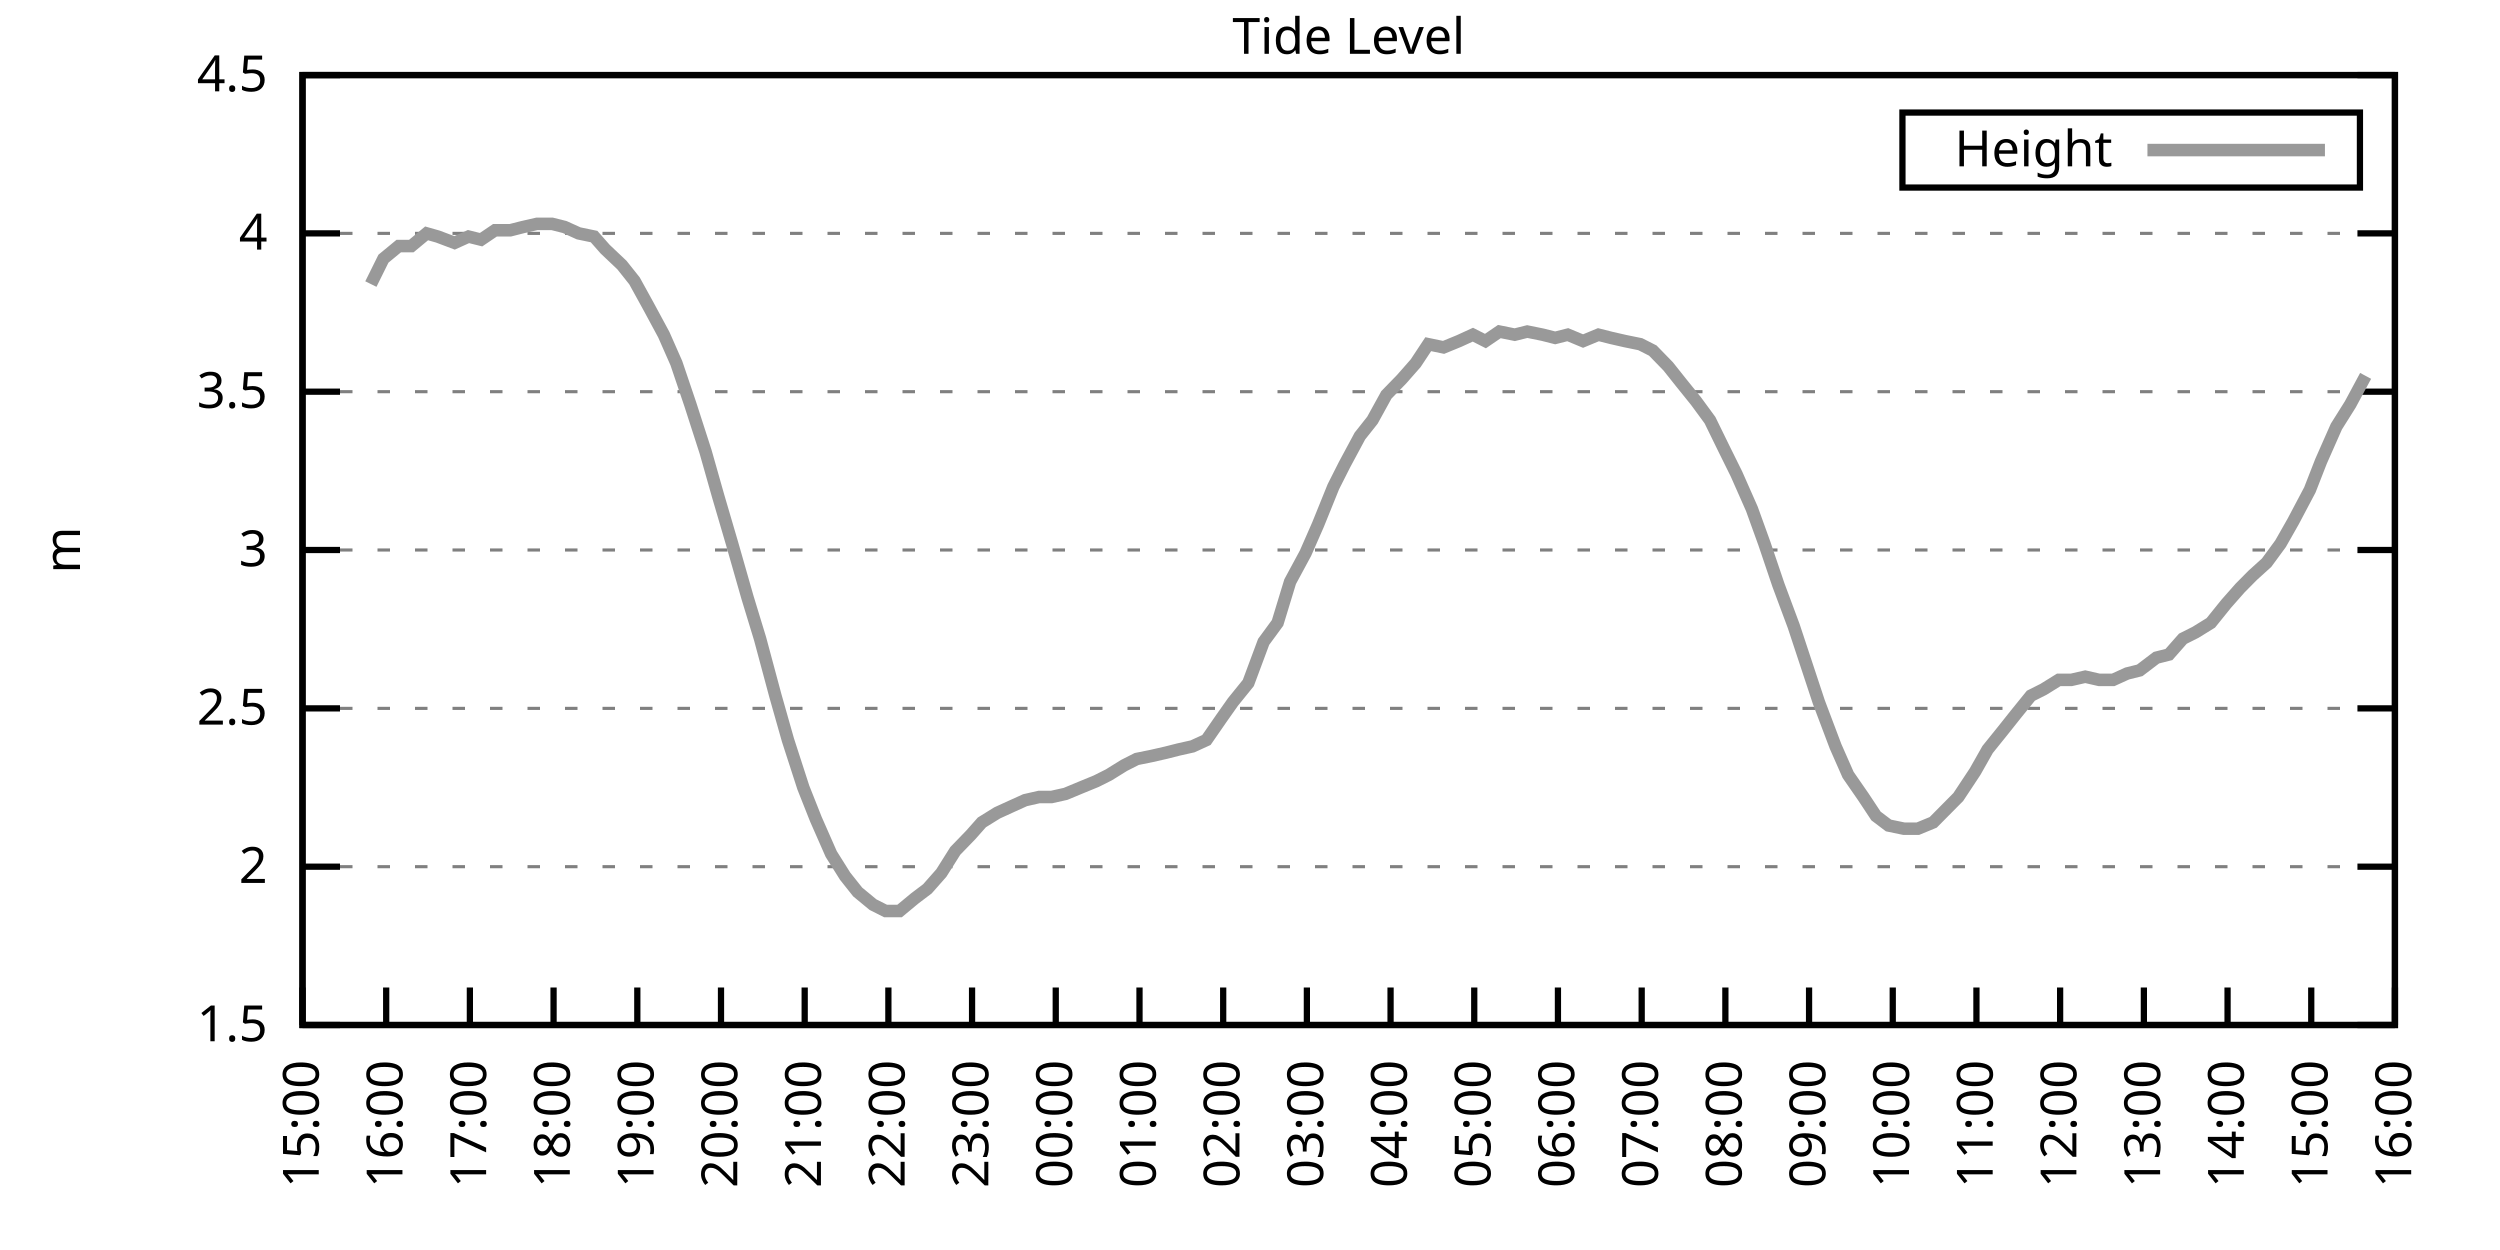
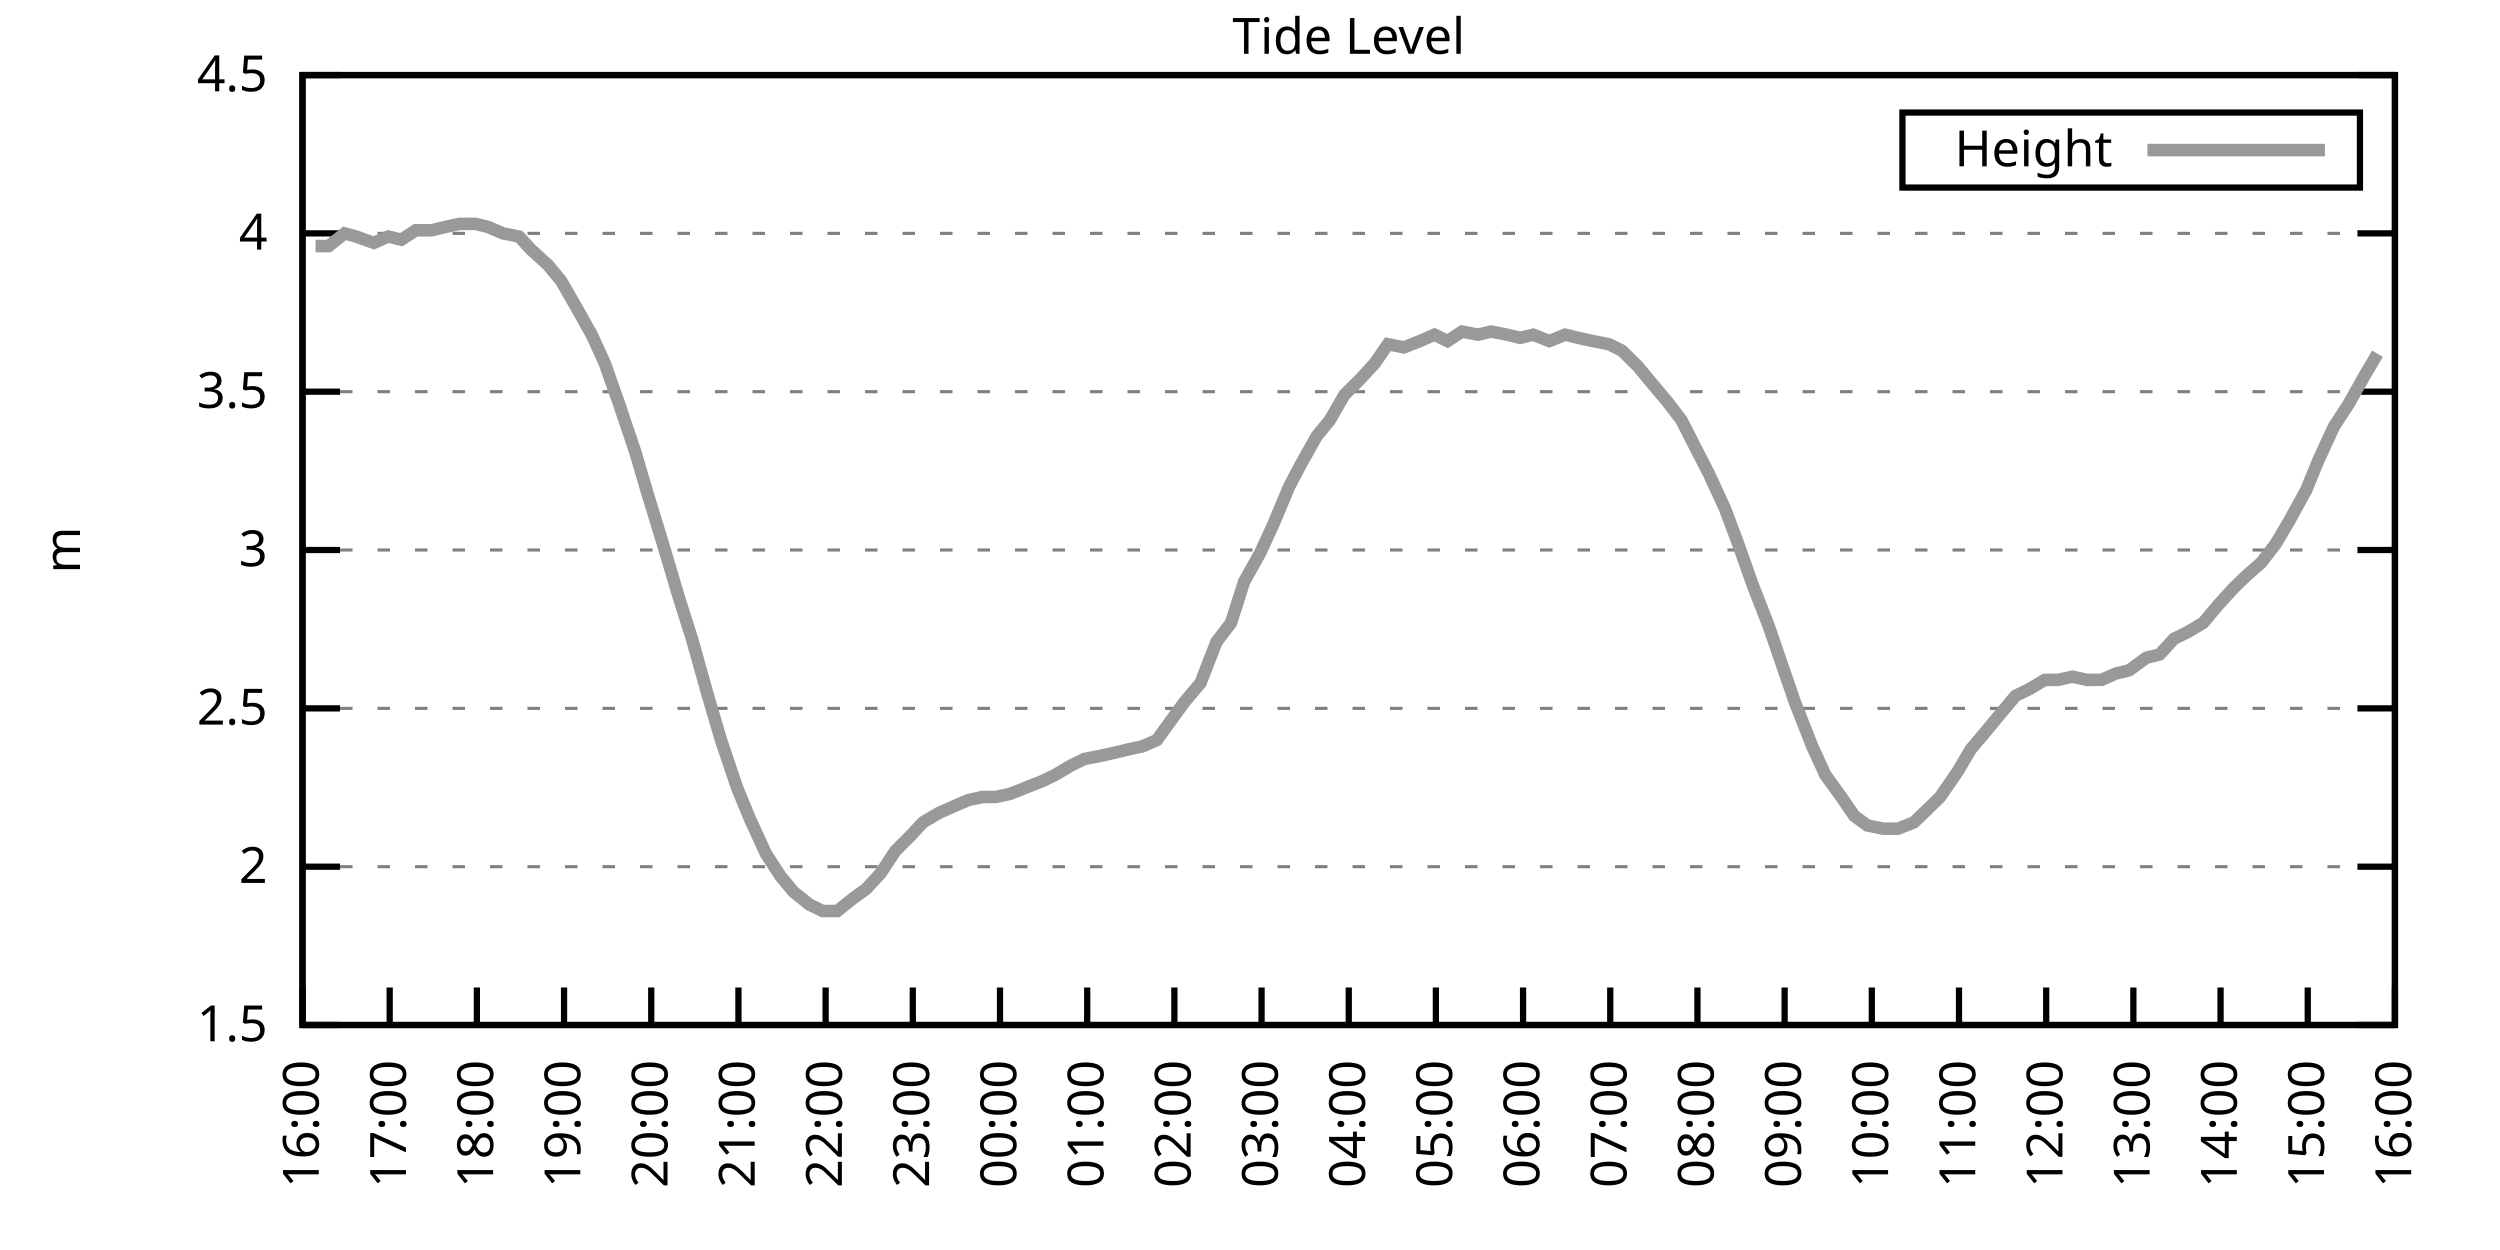
<svg xmlns="http://www.w3.org/2000/svg" xmlns:xlink="http://www.w3.org/1999/xlink" width="400" height="200" viewBox="0 0 400 200">
  <g id="gnuplot_canvas">
    <rect x="0" y="0" width="400" height="200" fill="none" />
    <defs>
      <circle id="gpDot" r="0.5" stroke-width="0.5" stroke="currentColor" />
      <path id="gpPt0" stroke-width="0.333" stroke="currentColor" d="M-1,0 h2 M0,-1 v2" />
      <path id="gpPt1" stroke-width="0.333" stroke="currentColor" d="M-1,-1 L1,1 M1,-1 L-1,1" />
      <path id="gpPt2" stroke-width="0.333" stroke="currentColor" d="M-1,0 L1,0 M0,-1 L0,1 M-1,-1 L1,1 M-1,1 L1,-1" />
      <rect id="gpPt3" stroke-width="0.333" stroke="currentColor" x="-1" y="-1" width="2" height="2" />
      <rect id="gpPt4" stroke-width="0.333" stroke="currentColor" fill="currentColor" x="-1" y="-1" width="2" height="2" />
      <circle id="gpPt5" stroke-width="0.333" stroke="currentColor" cx="0" cy="0" r="1" />
      <use xlink:href="#gpPt5" id="gpPt6" fill="currentColor" stroke="none" />
      <path id="gpPt7" stroke-width="0.333" stroke="currentColor" d="M0,-1.33 L-1.33,0.67 L1.33,0.67 z" />
      <use xlink:href="#gpPt7" id="gpPt8" fill="currentColor" stroke="none" />
      <use xlink:href="#gpPt7" id="gpPt9" stroke="currentColor" transform="rotate(180)" />
      <use xlink:href="#gpPt9" id="gpPt10" fill="currentColor" stroke="none" />
      <use xlink:href="#gpPt3" id="gpPt11" stroke="currentColor" transform="rotate(45)" />
      <use xlink:href="#gpPt11" id="gpPt12" fill="currentColor" stroke="none" />
      <path id="gpPt13" stroke-width="0.333" stroke="currentColor" d="M0,1.330 L1.265,0.411 L0.782,-1.067 L-0.782,-1.076 L-1.265,0.411 z" />
      <use xlink:href="#gpPt13" id="gpPt14" fill="currentColor" stroke="none" />
      <filter id="textbox" filterUnits="objectBoundingBox" x="0" y="0" height="1" width="1">
        <feFlood flood-color="white" flood-opacity="1" result="bgnd" />
        <feComposite in="SourceGraphic" in2="bgnd" operator="atop" />
      </filter>
      <filter id="greybox" filterUnits="objectBoundingBox" x="0" y="0" height="1" width="1">
        <feFlood flood-color="lightgrey" flood-opacity="1" result="grey" />
        <feComposite in="SourceGraphic" in2="grey" operator="atop" />
      </filter>
    </defs>
    <g fill="none" color="white" stroke="currentColor" stroke-width="1.00" stroke-linecap="butt" stroke-linejoin="miter">
</g>
    <g fill="none" color="black" stroke="currentColor" stroke-width="1.00" stroke-linecap="butt" stroke-linejoin="miter">
      <g stroke="none" shape-rendering="crispEdges">
        <polygon fill="rgb(255, 255, 255)" points="48.40,164.00 383.18,164.00 383.18,12.02 48.40,12.02 " />
      </g>
    </g>
    <g fill="none" color="black" stroke="currentColor" stroke-width="1.00" stroke-linecap="butt" stroke-linejoin="miter">
</g>
    <g fill="none" color="black" stroke="black" stroke-width="0.50" stroke-linecap="butt" stroke-linejoin="miter">
</g>
    <g fill="none" color="gray" stroke="currentColor" stroke-width="0.50" stroke-linecap="butt" stroke-linejoin="miter">
      <path stroke="gray" stroke-dasharray="2,4" class="gridline" d="M48.40,164.00 L383.19,164.00  " />
    </g>
    <g fill="none" color="gray" stroke="gray" stroke-width="1.00" stroke-linecap="butt" stroke-linejoin="miter">
</g>
    <g fill="none" color="black" stroke="currentColor" stroke-width="1.00" stroke-linecap="butt" stroke-linejoin="miter">
      <path stroke="black" d="M48.40,164.00 L54.40,164.00 M383.19,164.00 L377.19,164.00  " />
      <g transform="translate(42.80,166.60)" stroke="none" fill="black" font-family="Sans" font-size="8.00" text-anchor="end">
        <text>
          <tspan font-family="Sans"> 1.5</tspan>
        </text>
      </g>
    </g>
    <g fill="none" color="black" stroke="currentColor" stroke-width="1.00" stroke-linecap="butt" stroke-linejoin="miter">
</g>
    <g fill="none" color="black" stroke="black" stroke-width="0.50" stroke-linecap="butt" stroke-linejoin="miter">
</g>
    <g fill="none" color="gray" stroke="currentColor" stroke-width="0.50" stroke-linecap="butt" stroke-linejoin="miter">
      <path stroke="gray" stroke-dasharray="2,4" class="gridline" d="M48.40,138.67 L383.19,138.67  " />
    </g>
    <g fill="none" color="gray" stroke="gray" stroke-width="1.00" stroke-linecap="butt" stroke-linejoin="miter">
</g>
    <g fill="none" color="black" stroke="currentColor" stroke-width="1.00" stroke-linecap="butt" stroke-linejoin="miter">
      <path stroke="black" d="M48.40,138.67 L54.40,138.67 M383.19,138.67 L377.19,138.67  " />
      <g transform="translate(42.80,141.27)" stroke="none" fill="black" font-family="Sans" font-size="8.00" text-anchor="end">
        <text>
          <tspan font-family="Sans"> 2</tspan>
        </text>
      </g>
    </g>
    <g fill="none" color="black" stroke="currentColor" stroke-width="1.00" stroke-linecap="butt" stroke-linejoin="miter">
</g>
    <g fill="none" color="black" stroke="black" stroke-width="0.50" stroke-linecap="butt" stroke-linejoin="miter">
</g>
    <g fill="none" color="gray" stroke="currentColor" stroke-width="0.50" stroke-linecap="butt" stroke-linejoin="miter">
      <path stroke="gray" stroke-dasharray="2,4" class="gridline" d="M48.40,113.34 L383.19,113.34  " />
    </g>
    <g fill="none" color="gray" stroke="gray" stroke-width="1.00" stroke-linecap="butt" stroke-linejoin="miter">
</g>
    <g fill="none" color="black" stroke="currentColor" stroke-width="1.00" stroke-linecap="butt" stroke-linejoin="miter">
      <path stroke="black" d="M48.40,113.34 L54.40,113.34 M383.19,113.34 L377.19,113.34  " />
      <g transform="translate(42.80,115.94)" stroke="none" fill="black" font-family="Sans" font-size="8.00" text-anchor="end">
        <text>
          <tspan font-family="Sans"> 2.5</tspan>
        </text>
      </g>
    </g>
    <g fill="none" color="black" stroke="currentColor" stroke-width="1.00" stroke-linecap="butt" stroke-linejoin="miter">
</g>
    <g fill="none" color="black" stroke="black" stroke-width="0.50" stroke-linecap="butt" stroke-linejoin="miter">
</g>
    <g fill="none" color="gray" stroke="currentColor" stroke-width="0.50" stroke-linecap="butt" stroke-linejoin="miter">
      <path stroke="gray" stroke-dasharray="2,4" class="gridline" d="M48.40,88.00 L383.19,88.00  " />
    </g>
    <g fill="none" color="gray" stroke="gray" stroke-width="1.00" stroke-linecap="butt" stroke-linejoin="miter">
</g>
    <g fill="none" color="black" stroke="currentColor" stroke-width="1.00" stroke-linecap="butt" stroke-linejoin="miter">
      <path stroke="black" d="M48.40,88.00 L54.40,88.00 M383.19,88.00 L377.19,88.00  " />
      <g transform="translate(42.80,90.60)" stroke="none" fill="black" font-family="Sans" font-size="8.00" text-anchor="end">
        <text>
          <tspan font-family="Sans"> 3</tspan>
        </text>
      </g>
    </g>
    <g fill="none" color="black" stroke="currentColor" stroke-width="1.00" stroke-linecap="butt" stroke-linejoin="miter">
</g>
    <g fill="none" color="black" stroke="black" stroke-width="0.50" stroke-linecap="butt" stroke-linejoin="miter">
</g>
    <g fill="none" color="gray" stroke="currentColor" stroke-width="0.50" stroke-linecap="butt" stroke-linejoin="miter">
      <path stroke="gray" stroke-dasharray="2,4" class="gridline" d="M48.40,62.67 L383.19,62.67  " />
    </g>
    <g fill="none" color="gray" stroke="gray" stroke-width="1.00" stroke-linecap="butt" stroke-linejoin="miter">
</g>
    <g fill="none" color="black" stroke="currentColor" stroke-width="1.00" stroke-linecap="butt" stroke-linejoin="miter">
      <path stroke="black" d="M48.40,62.67 L54.40,62.67 M383.19,62.67 L377.19,62.67  " />
      <g transform="translate(42.80,65.27)" stroke="none" fill="black" font-family="Sans" font-size="8.00" text-anchor="end">
        <text>
          <tspan font-family="Sans"> 3.5</tspan>
        </text>
      </g>
    </g>
    <g fill="none" color="black" stroke="currentColor" stroke-width="1.00" stroke-linecap="butt" stroke-linejoin="miter">
</g>
    <g fill="none" color="black" stroke="black" stroke-width="0.50" stroke-linecap="butt" stroke-linejoin="miter">
</g>
    <g fill="none" color="gray" stroke="currentColor" stroke-width="0.50" stroke-linecap="butt" stroke-linejoin="miter">
      <path stroke="gray" stroke-dasharray="2,4" class="gridline" d="M48.40,37.34 L383.19,37.34  " />
    </g>
    <g fill="none" color="gray" stroke="gray" stroke-width="1.00" stroke-linecap="butt" stroke-linejoin="miter">
</g>
    <g fill="none" color="black" stroke="currentColor" stroke-width="1.00" stroke-linecap="butt" stroke-linejoin="miter">
      <path stroke="black" d="M48.40,37.34 L54.40,37.34 M383.19,37.34 L377.19,37.34  " />
      <g transform="translate(42.80,39.94)" stroke="none" fill="black" font-family="Sans" font-size="8.00" text-anchor="end">
        <text>
          <tspan font-family="Sans"> 4</tspan>
        </text>
      </g>
    </g>
    <g fill="none" color="black" stroke="currentColor" stroke-width="1.00" stroke-linecap="butt" stroke-linejoin="miter">
</g>
    <g fill="none" color="black" stroke="black" stroke-width="0.50" stroke-linecap="butt" stroke-linejoin="miter">
</g>
    <g fill="none" color="gray" stroke="currentColor" stroke-width="0.50" stroke-linecap="butt" stroke-linejoin="miter">
      <path stroke="gray" stroke-dasharray="2,4" class="gridline" d="M48.40,12.01 L383.19,12.01  " />
    </g>
    <g fill="none" color="gray" stroke="gray" stroke-width="1.00" stroke-linecap="butt" stroke-linejoin="miter">
</g>
    <g fill="none" color="black" stroke="currentColor" stroke-width="1.00" stroke-linecap="butt" stroke-linejoin="miter">
      <path stroke="black" d="M48.40,12.01 L54.40,12.01 M383.19,12.01 L377.19,12.01  " />
      <g transform="translate(42.80,14.61)" stroke="none" fill="black" font-family="Sans" font-size="8.00" text-anchor="end">
        <text>
          <tspan font-family="Sans"> 4.5</tspan>
        </text>
      </g>
    </g>
    <g fill="none" color="black" stroke="currentColor" stroke-width="1.00" stroke-linecap="butt" stroke-linejoin="miter">
      <path stroke="black" d="M48.40,164.00 L48.40,158.00  " />
      <g transform="translate(51.00,169.60) rotate(270.00)" stroke="none" fill="black" font-family="Sans" font-size="8.00" text-anchor="end">
        <text>
-           <tspan font-family="Sans">15:00</tspan>
-         </text>
-       </g>
-     </g>
-     <g fill="none" color="black" stroke="currentColor" stroke-width="1.00" stroke-linecap="butt" stroke-linejoin="miter">
-       <path stroke="black" d="M61.79,164.00 L61.79,158.00  " />
-       <g transform="translate(64.39,169.60) rotate(270.00)" stroke="none" fill="black" font-family="Sans" font-size="8.00" text-anchor="end">
-         <text>
          <tspan font-family="Sans">16:00</tspan>
        </text>
      </g>
    </g>
    <g fill="none" color="black" stroke="currentColor" stroke-width="1.00" stroke-linecap="butt" stroke-linejoin="miter">
-       <path stroke="black" d="M75.18,164.00 L75.18,158.00  " />
-       <g transform="translate(77.78,169.60) rotate(270.00)" stroke="none" fill="black" font-family="Sans" font-size="8.00" text-anchor="end">
+       <path stroke="black" d="M62.35,164.00 L62.35,158.00  " />
+       <g transform="translate(64.95,169.60) rotate(270.00)" stroke="none" fill="black" font-family="Sans" font-size="8.00" text-anchor="end">
        <text>
          <tspan font-family="Sans">17:00</tspan>
        </text>
      </g>
    </g>
    <g fill="none" color="black" stroke="currentColor" stroke-width="1.00" stroke-linecap="butt" stroke-linejoin="miter">
-       <path stroke="black" d="M88.57,164.00 L88.57,158.00  " />
-       <g transform="translate(91.17,169.60) rotate(270.00)" stroke="none" fill="black" font-family="Sans" font-size="8.00" text-anchor="end">
+       <path stroke="black" d="M76.30,164.00 L76.30,158.00  " />
+       <g transform="translate(78.90,169.60) rotate(270.00)" stroke="none" fill="black" font-family="Sans" font-size="8.00" text-anchor="end">
        <text>
          <tspan font-family="Sans">18:00</tspan>
        </text>
      </g>
    </g>
    <g fill="none" color="black" stroke="currentColor" stroke-width="1.00" stroke-linecap="butt" stroke-linejoin="miter">
-       <path stroke="black" d="M101.97,164.00 L101.97,158.00  " />
-       <g transform="translate(104.57,169.60) rotate(270.00)" stroke="none" fill="black" font-family="Sans" font-size="8.00" text-anchor="end">
+       <path stroke="black" d="M90.25,164.00 L90.25,158.00  " />
+       <g transform="translate(92.85,169.60) rotate(270.00)" stroke="none" fill="black" font-family="Sans" font-size="8.00" text-anchor="end">
        <text>
          <tspan font-family="Sans">19:00</tspan>
        </text>
      </g>
    </g>
    <g fill="none" color="black" stroke="currentColor" stroke-width="1.00" stroke-linecap="butt" stroke-linejoin="miter">
-       <path stroke="black" d="M115.36,164.00 L115.36,158.00  " />
-       <g transform="translate(117.96,169.60) rotate(270.00)" stroke="none" fill="black" font-family="Sans" font-size="8.00" text-anchor="end">
+       <path stroke="black" d="M104.20,164.00 L104.20,158.00  " />
+       <g transform="translate(106.80,169.60) rotate(270.00)" stroke="none" fill="black" font-family="Sans" font-size="8.00" text-anchor="end">
        <text>
          <tspan font-family="Sans">20:00</tspan>
        </text>
      </g>
    </g>
    <g fill="none" color="black" stroke="currentColor" stroke-width="1.00" stroke-linecap="butt" stroke-linejoin="miter">
-       <path stroke="black" d="M128.75,164.00 L128.75,158.00  " />
-       <g transform="translate(131.35,169.60) rotate(270.00)" stroke="none" fill="black" font-family="Sans" font-size="8.00" text-anchor="end">
+       <path stroke="black" d="M118.15,164.00 L118.15,158.00  " />
+       <g transform="translate(120.75,169.60) rotate(270.00)" stroke="none" fill="black" font-family="Sans" font-size="8.00" text-anchor="end">
        <text>
          <tspan font-family="Sans">21:00</tspan>
        </text>
      </g>
    </g>
    <g fill="none" color="black" stroke="currentColor" stroke-width="1.00" stroke-linecap="butt" stroke-linejoin="miter">
-       <path stroke="black" d="M142.14,164.00 L142.14,158.00  " />
-       <g transform="translate(144.74,169.60) rotate(270.00)" stroke="none" fill="black" font-family="Sans" font-size="8.00" text-anchor="end">
+       <path stroke="black" d="M132.10,164.00 L132.10,158.00  " />
+       <g transform="translate(134.70,169.60) rotate(270.00)" stroke="none" fill="black" font-family="Sans" font-size="8.00" text-anchor="end">
        <text>
          <tspan font-family="Sans">22:00</tspan>
        </text>
      </g>
    </g>
    <g fill="none" color="black" stroke="currentColor" stroke-width="1.00" stroke-linecap="butt" stroke-linejoin="miter">
-       <path stroke="black" d="M155.53,164.00 L155.53,158.00  " />
-       <g transform="translate(158.13,169.60) rotate(270.00)" stroke="none" fill="black" font-family="Sans" font-size="8.00" text-anchor="end">
+       <path stroke="black" d="M146.05,164.00 L146.05,158.00  " />
+       <g transform="translate(148.65,169.60) rotate(270.00)" stroke="none" fill="black" font-family="Sans" font-size="8.00" text-anchor="end">
        <text>
          <tspan font-family="Sans">23:00</tspan>
        </text>
      </g>
    </g>
    <g fill="none" color="black" stroke="currentColor" stroke-width="1.00" stroke-linecap="butt" stroke-linejoin="miter">
-       <path stroke="black" d="M168.92,164.00 L168.92,158.00  " />
-       <g transform="translate(171.52,169.60) rotate(270.00)" stroke="none" fill="black" font-family="Sans" font-size="8.00" text-anchor="end">
+       <path stroke="black" d="M160.00,164.00 L160.00,158.00  " />
+       <g transform="translate(162.60,169.60) rotate(270.00)" stroke="none" fill="black" font-family="Sans" font-size="8.00" text-anchor="end">
        <text>
          <tspan font-family="Sans">00:00</tspan>
        </text>
      </g>
    </g>
    <g fill="none" color="black" stroke="currentColor" stroke-width="1.00" stroke-linecap="butt" stroke-linejoin="miter">
-       <path stroke="black" d="M182.32,164.00 L182.32,158.00  " />
-       <g transform="translate(184.92,169.60) rotate(270.00)" stroke="none" fill="black" font-family="Sans" font-size="8.00" text-anchor="end">
+       <path stroke="black" d="M173.95,164.00 L173.95,158.00  " />
+       <g transform="translate(176.55,169.60) rotate(270.00)" stroke="none" fill="black" font-family="Sans" font-size="8.00" text-anchor="end">
        <text>
          <tspan font-family="Sans">01:00</tspan>
        </text>
      </g>
    </g>
    <g fill="none" color="black" stroke="currentColor" stroke-width="1.00" stroke-linecap="butt" stroke-linejoin="miter">
-       <path stroke="black" d="M195.71,164.00 L195.71,158.00  " />
-       <g transform="translate(198.31,169.60) rotate(270.00)" stroke="none" fill="black" font-family="Sans" font-size="8.00" text-anchor="end">
+       <path stroke="black" d="M187.90,164.00 L187.90,158.00  " />
+       <g transform="translate(190.50,169.60) rotate(270.00)" stroke="none" fill="black" font-family="Sans" font-size="8.00" text-anchor="end">
        <text>
          <tspan font-family="Sans">02:00</tspan>
        </text>
      </g>
    </g>
    <g fill="none" color="black" stroke="currentColor" stroke-width="1.00" stroke-linecap="butt" stroke-linejoin="miter">
-       <path stroke="black" d="M209.10,164.00 L209.10,158.00  " />
-       <g transform="translate(211.70,169.60) rotate(270.00)" stroke="none" fill="black" font-family="Sans" font-size="8.00" text-anchor="end">
+       <path stroke="black" d="M201.85,164.00 L201.85,158.00  " />
+       <g transform="translate(204.45,169.60) rotate(270.00)" stroke="none" fill="black" font-family="Sans" font-size="8.00" text-anchor="end">
        <text>
          <tspan font-family="Sans">03:00</tspan>
        </text>
      </g>
    </g>
    <g fill="none" color="black" stroke="currentColor" stroke-width="1.00" stroke-linecap="butt" stroke-linejoin="miter">
-       <path stroke="black" d="M222.49,164.00 L222.49,158.00  " />
-       <g transform="translate(225.09,169.60) rotate(270.00)" stroke="none" fill="black" font-family="Sans" font-size="8.00" text-anchor="end">
+       <path stroke="black" d="M215.80,164.00 L215.80,158.00  " />
+       <g transform="translate(218.40,169.60) rotate(270.00)" stroke="none" fill="black" font-family="Sans" font-size="8.00" text-anchor="end">
        <text>
          <tspan font-family="Sans">04:00</tspan>
        </text>
      </g>
    </g>
    <g fill="none" color="black" stroke="currentColor" stroke-width="1.00" stroke-linecap="butt" stroke-linejoin="miter">
-       <path stroke="black" d="M235.88,164.00 L235.88,158.00  " />
-       <g transform="translate(238.48,169.60) rotate(270.00)" stroke="none" fill="black" font-family="Sans" font-size="8.00" text-anchor="end">
+       <path stroke="black" d="M229.74,164.00 L229.74,158.00  " />
+       <g transform="translate(232.34,169.60) rotate(270.00)" stroke="none" fill="black" font-family="Sans" font-size="8.00" text-anchor="end">
        <text>
          <tspan font-family="Sans">05:00</tspan>
        </text>
      </g>
    </g>
    <g fill="none" color="black" stroke="currentColor" stroke-width="1.00" stroke-linecap="butt" stroke-linejoin="miter">
-       <path stroke="black" d="M249.27,164.00 L249.27,158.00  " />
-       <g transform="translate(251.87,169.60) rotate(270.00)" stroke="none" fill="black" font-family="Sans" font-size="8.00" text-anchor="end">
+       <path stroke="black" d="M243.69,164.00 L243.69,158.00  " />
+       <g transform="translate(246.29,169.60) rotate(270.00)" stroke="none" fill="black" font-family="Sans" font-size="8.00" text-anchor="end">
        <text>
          <tspan font-family="Sans">06:00</tspan>
        </text>
      </g>
    </g>
    <g fill="none" color="black" stroke="currentColor" stroke-width="1.00" stroke-linecap="butt" stroke-linejoin="miter">
-       <path stroke="black" d="M262.67,164.00 L262.67,158.00  " />
-       <g transform="translate(265.27,169.60) rotate(270.00)" stroke="none" fill="black" font-family="Sans" font-size="8.00" text-anchor="end">
+       <path stroke="black" d="M257.64,164.00 L257.64,158.00  " />
+       <g transform="translate(260.24,169.60) rotate(270.00)" stroke="none" fill="black" font-family="Sans" font-size="8.00" text-anchor="end">
        <text>
          <tspan font-family="Sans">07:00</tspan>
        </text>
      </g>
    </g>
    <g fill="none" color="black" stroke="currentColor" stroke-width="1.00" stroke-linecap="butt" stroke-linejoin="miter">
-       <path stroke="black" d="M276.06,164.00 L276.06,158.00  " />
-       <g transform="translate(278.66,169.60) rotate(270.00)" stroke="none" fill="black" font-family="Sans" font-size="8.00" text-anchor="end">
+       <path stroke="black" d="M271.59,164.00 L271.59,158.00  " />
+       <g transform="translate(274.19,169.60) rotate(270.00)" stroke="none" fill="black" font-family="Sans" font-size="8.00" text-anchor="end">
        <text>
          <tspan font-family="Sans">08:00</tspan>
        </text>
      </g>
    </g>
    <g fill="none" color="black" stroke="currentColor" stroke-width="1.00" stroke-linecap="butt" stroke-linejoin="miter">
-       <path stroke="black" d="M289.45,164.00 L289.45,158.00  " />
-       <g transform="translate(292.05,169.60) rotate(270.00)" stroke="none" fill="black" font-family="Sans" font-size="8.00" text-anchor="end">
+       <path stroke="black" d="M285.54,164.00 L285.54,158.00  " />
+       <g transform="translate(288.14,169.60) rotate(270.00)" stroke="none" fill="black" font-family="Sans" font-size="8.00" text-anchor="end">
        <text>
          <tspan font-family="Sans">09:00</tspan>
        </text>
      </g>
    </g>
    <g fill="none" color="black" stroke="currentColor" stroke-width="1.00" stroke-linecap="butt" stroke-linejoin="miter">
-       <path stroke="black" d="M302.84,164.00 L302.84,158.00  " />
-       <g transform="translate(305.44,169.60) rotate(270.00)" stroke="none" fill="black" font-family="Sans" font-size="8.00" text-anchor="end">
+       <path stroke="black" d="M299.49,164.00 L299.49,158.00  " />
+       <g transform="translate(302.09,169.60) rotate(270.00)" stroke="none" fill="black" font-family="Sans" font-size="8.00" text-anchor="end">
        <text>
          <tspan font-family="Sans">10:00</tspan>
        </text>
      </g>
    </g>
    <g fill="none" color="black" stroke="currentColor" stroke-width="1.00" stroke-linecap="butt" stroke-linejoin="miter">
-       <path stroke="black" d="M316.23,164.00 L316.23,158.00  " />
-       <g transform="translate(318.83,169.60) rotate(270.00)" stroke="none" fill="black" font-family="Sans" font-size="8.00" text-anchor="end">
+       <path stroke="black" d="M313.44,164.00 L313.44,158.00  " />
+       <g transform="translate(316.04,169.60) rotate(270.00)" stroke="none" fill="black" font-family="Sans" font-size="8.00" text-anchor="end">
        <text>
          <tspan font-family="Sans">11:00</tspan>
        </text>
      </g>
    </g>
    <g fill="none" color="black" stroke="currentColor" stroke-width="1.00" stroke-linecap="butt" stroke-linejoin="miter">
-       <path stroke="black" d="M329.62,164.00 L329.62,158.00  " />
-       <g transform="translate(332.22,169.60) rotate(270.00)" stroke="none" fill="black" font-family="Sans" font-size="8.00" text-anchor="end">
+       <path stroke="black" d="M327.39,164.00 L327.39,158.00  " />
+       <g transform="translate(329.99,169.60) rotate(270.00)" stroke="none" fill="black" font-family="Sans" font-size="8.00" text-anchor="end">
        <text>
          <tspan font-family="Sans">12:00</tspan>
        </text>
      </g>
    </g>
    <g fill="none" color="black" stroke="currentColor" stroke-width="1.00" stroke-linecap="butt" stroke-linejoin="miter">
-       <path stroke="black" d="M343.02,164.00 L343.02,158.00  " />
-       <g transform="translate(345.62,169.60) rotate(270.00)" stroke="none" fill="black" font-family="Sans" font-size="8.00" text-anchor="end">
+       <path stroke="black" d="M341.34,164.00 L341.34,158.00  " />
+       <g transform="translate(343.94,169.60) rotate(270.00)" stroke="none" fill="black" font-family="Sans" font-size="8.00" text-anchor="end">
        <text>
          <tspan font-family="Sans">13:00</tspan>
        </text>
      </g>
    </g>
    <g fill="none" color="black" stroke="currentColor" stroke-width="1.00" stroke-linecap="butt" stroke-linejoin="miter">
-       <path stroke="black" d="M356.41,164.00 L356.41,158.00  " />
-       <g transform="translate(359.01,169.60) rotate(270.00)" stroke="none" fill="black" font-family="Sans" font-size="8.00" text-anchor="end">
+       <path stroke="black" d="M355.29,164.00 L355.29,158.00  " />
+       <g transform="translate(357.89,169.60) rotate(270.00)" stroke="none" fill="black" font-family="Sans" font-size="8.00" text-anchor="end">
        <text>
          <tspan font-family="Sans">14:00</tspan>
        </text>
      </g>
    </g>
    <g fill="none" color="black" stroke="currentColor" stroke-width="1.00" stroke-linecap="butt" stroke-linejoin="miter">
-       <path stroke="black" d="M369.80,164.00 L369.80,158.00  " />
-       <g transform="translate(372.40,169.60) rotate(270.00)" stroke="none" fill="black" font-family="Sans" font-size="8.00" text-anchor="end">
+       <path stroke="black" d="M369.24,164.00 L369.24,158.00  " />
+       <g transform="translate(371.84,169.60) rotate(270.00)" stroke="none" fill="black" font-family="Sans" font-size="8.00" text-anchor="end">
        <text>
          <tspan font-family="Sans">15:00</tspan>
        </text>
      </g>
    </g>
    <g fill="none" color="black" stroke="currentColor" stroke-width="1.00" stroke-linecap="butt" stroke-linejoin="miter">
      <path stroke="black" d="M383.19,164.00 L383.19,158.00  " />
      <g transform="translate(385.79,169.60) rotate(270.00)" stroke="none" fill="black" font-family="Sans" font-size="8.00" text-anchor="end">
        <text>
          <tspan font-family="Sans">16:00</tspan>
        </text>
      </g>
    </g>
    <g fill="none" color="black" stroke="currentColor" stroke-width="1.00" stroke-linecap="butt" stroke-linejoin="miter">
</g>
    <g fill="none" color="black" stroke="currentColor" stroke-width="1.00" stroke-linecap="butt" stroke-linejoin="miter">
      <path stroke="black" d="M48.40,12.01 L48.40,164.00 L383.19,164.00 L383.19,12.01 L48.40,12.01 Z  " />
    </g>
    <g fill="none" color="black" stroke="currentColor" stroke-width="1.00" stroke-linecap="butt" stroke-linejoin="miter">
</g>
    <g fill="none" color="black" stroke="currentColor" stroke-width="1.00" stroke-linecap="butt" stroke-linejoin="miter">
      <path stroke="black" d="M304.39,30.01 L304.39,18.01 L377.59,18.01 L377.59,30.01 L304.39,30.01 Z  " />
    </g>
    <g id="Tide_level_plot_1">
      <g fill="none" color="white" stroke="black" stroke-width="2.00" stroke-linecap="butt" stroke-linejoin="miter">
</g>
      <g fill="none" color="black" stroke="currentColor" stroke-width="2.00" stroke-linecap="butt" stroke-linejoin="miter">
        <g transform="translate(337.99,26.61)" stroke="none" fill="black" font-family="Sans" font-size="8.00" text-anchor="end">
          <text>
            <tspan font-family="Sans">Height</tspan>
          </text>
        </g>
      </g>
      <g fill="none" color="black" stroke="currentColor" stroke-width="2.00" stroke-linecap="butt" stroke-linejoin="miter">
-         <path stroke="rgb(153, 153, 153)" d="M343.59,24.01 L371.99,24.01 M59.34,45.45 L61.35,41.39 L63.80,39.37 L65.81,39.37 L68.26,37.34 L70.05,37.85   L72.73,38.86 L74.96,37.85 L76.97,38.35 L79.20,36.84 L81.66,36.84 L83.66,36.33 L85.90,35.82 L88.35,35.82   L90.36,36.33 L92.59,37.34 L95.05,37.85 L96.83,39.87 L99.51,42.41 L101.52,44.94 L103.75,48.99 L106.21,53.55   L108.22,58.11 L110.45,64.70 L112.90,72.30 L114.91,79.39 L117.14,86.99 L119.60,95.60 L121.61,102.19 L124.06,111.31   L126.07,118.40 L128.53,126.00 L130.54,131.07 L132.99,136.64 L135.22,140.19 L137.23,142.72 L139.69,144.75 L141.69,145.76   L143.93,145.76 L146.38,143.73 L148.39,142.21 L150.62,139.68 L152.85,136.14 L155.31,133.60 L157.10,131.58 L159.55,130.06   L161.78,129.04 L164.01,128.03 L166.25,127.52 L168.25,127.52 L170.49,127.02 L172.94,126.00 L175.40,124.99 L177.41,123.98   L179.86,122.46 L181.87,121.44 L184.32,120.94 L186.56,120.43 L188.57,119.92 L190.80,119.42 L193.03,118.40 L195.48,114.86   L197.27,112.32 L199.73,109.28 L202.18,102.70 L204.41,99.66 L206.42,93.07 L208.88,88.51 L210.88,83.95 L213.34,77.87   L215.13,74.33 L217.58,69.77 L219.59,67.23 L221.82,63.18 L224.28,60.65 L226.51,58.11 L228.52,55.07 L230.97,55.58   L233.43,54.57 L235.66,53.55 L237.67,54.57 L239.90,53.05 L242.36,53.55 L244.36,53.05 L246.82,53.55 L248.83,54.06   L250.84,53.55 L253.29,54.57 L255.75,53.55 L257.76,54.06 L259.99,54.57 L262.44,55.07 L264.45,56.09 L266.91,58.62   L268.92,61.15 L271.37,64.19 L273.60,67.23 L275.83,71.79 L277.84,75.85 L280.30,81.42 L282.31,86.99 L284.54,93.58   L286.99,100.16 L289.00,106.24 L291.01,112.32 L293.69,119.42 L295.70,123.98 L298.15,127.52 L300.16,130.56 L302.17,132.08   L304.63,132.59 L306.86,132.59 L309.31,131.58 L311.32,129.55 L313.33,127.52 L316.01,123.47 L318.02,119.92 L320.47,116.88   L322.48,114.35 L324.94,111.31 L326.95,110.30 L329.40,108.78 L331.41,108.78 L333.64,108.27 L335.87,108.78 L338.10,108.78   L340.34,107.76 L342.35,107.26 L345.02,105.23 L347.03,104.72 L349.26,102.19 L351.27,101.18 L353.73,99.66 L356.18,96.62   L358.42,94.08 L360.42,92.06 L362.66,90.03 L364.89,86.99 L366.90,83.45 L369.58,78.38 L371.36,73.82 L373.82,68.25   L376.05,64.70 L378.50,60.14  " />
+         <path stroke="rgb(153, 153, 153)" d="M343.59,24.01 L371.99,24.01 M50.49,39.37 L52.58,39.37 L55.14,37.34 L57.00,37.85 L59.79,38.86 L62.12,37.85   L64.21,38.35 L66.53,36.84 L69.09,36.84 L71.18,36.33 L73.51,35.82 L76.07,35.82 L78.16,36.33 L80.48,37.34   L83.04,37.85 L84.90,39.87 L87.69,42.41 L89.78,44.94 L92.11,48.99 L94.67,53.55 L96.76,58.11 L99.08,64.70   L101.64,72.30 L103.73,79.39 L106.06,86.99 L108.62,95.60 L110.71,102.19 L113.27,111.31 L115.36,118.40 L117.92,126.00   L120.01,131.07 L122.57,136.64 L124.89,140.19 L126.98,142.72 L129.54,144.75 L131.63,145.76 L133.96,145.76 L136.51,143.73   L138.61,142.21 L140.93,139.68 L143.26,136.14 L145.81,133.60 L147.67,131.58 L150.23,130.06 L152.56,129.04 L154.88,128.03   L157.21,127.52 L159.30,127.52 L161.62,127.02 L164.18,126.00 L166.74,124.99 L168.83,123.98 L171.39,122.46 L173.48,121.44   L176.04,120.94 L178.36,120.43 L180.46,119.92 L182.78,119.42 L185.11,118.40 L187.66,114.86 L189.52,112.32 L192.08,109.28   L194.64,102.70 L196.96,99.66 L199.06,93.07 L201.61,88.51 L203.71,83.95 L206.26,77.87 L208.12,74.33 L210.68,69.77   L212.77,67.23 L215.10,63.18 L217.65,60.65 L219.98,58.11 L222.07,55.07 L224.63,55.58 L227.19,54.57 L229.51,53.55   L231.60,54.57 L233.93,53.05 L236.49,53.55 L238.58,53.05 L241.14,53.55 L243.23,54.06 L245.32,53.55 L247.88,54.57   L250.44,53.55 L252.53,54.06 L254.85,54.57 L257.41,55.07 L259.50,56.09 L262.06,58.62 L264.15,61.15 L266.71,64.19   L269.04,67.23 L271.36,71.79 L273.45,75.85 L276.01,81.42 L278.10,86.99 L280.43,93.58 L282.99,100.16 L285.08,106.24   L287.17,112.32 L289.96,119.42 L292.05,123.98 L294.61,127.52 L296.70,130.56 L298.80,132.08 L301.35,132.59 L303.68,132.59   L306.23,131.58 L308.33,129.55 L310.42,127.52 L313.21,123.47 L315.30,119.92 L317.86,116.88 L319.95,114.35 L322.51,111.31   L324.60,110.30 L327.16,108.78 L329.25,108.78 L331.58,108.27 L333.90,108.78 L336.23,108.78 L338.55,107.76 L340.64,107.26   L343.43,105.23 L345.53,104.72 L347.85,102.19 L349.94,101.18 L352.50,99.66 L355.06,96.62 L357.38,94.08 L359.48,92.06   L361.80,90.03 L364.13,86.99 L366.22,83.45 L369.01,78.38 L370.87,73.82 L373.43,68.25 L375.75,64.70 L378.31,60.14   L380.40,56.59  " />
      </g>
    </g>
    <g fill="none" color="black" stroke="currentColor" stroke-width="2.00" stroke-linecap="butt" stroke-linejoin="miter">
</g>
    <g fill="none" color="black" stroke="black" stroke-width="1.00" stroke-linecap="butt" stroke-linejoin="miter">
</g>
    <g fill="none" color="black" stroke="currentColor" stroke-width="1.00" stroke-linecap="butt" stroke-linejoin="miter">
      <path stroke="black" d="M48.40,12.01 L48.40,164.00 L383.19,164.00 L383.19,12.01 L48.40,12.01 Z  " />
      <g transform="translate(12.80,88.01) rotate(270.00)" stroke="none" fill="black" font-family="Sans" font-size="8.00" text-anchor="middle">
        <text>
          <tspan font-family="Sans">m</tspan>
        </text>
      </g>
    </g>
    <g fill="none" color="black" stroke="currentColor" stroke-width="1.00" stroke-linecap="butt" stroke-linejoin="miter">
</g>
    <g fill="none" color="black" stroke="currentColor" stroke-width="1.00" stroke-linecap="butt" stroke-linejoin="miter">
      <g transform="translate(215.79,8.61)" stroke="none" fill="black" font-family="Sans" font-size="8.00" text-anchor="middle">
        <text>
          <tspan font-family="Sans">Tide Level</tspan>
        </text>
      </g>
    </g>
    <g fill="none" color="black" stroke="currentColor" stroke-width="1.00" stroke-linecap="butt" stroke-linejoin="miter">
</g>
  </g>
</svg>
